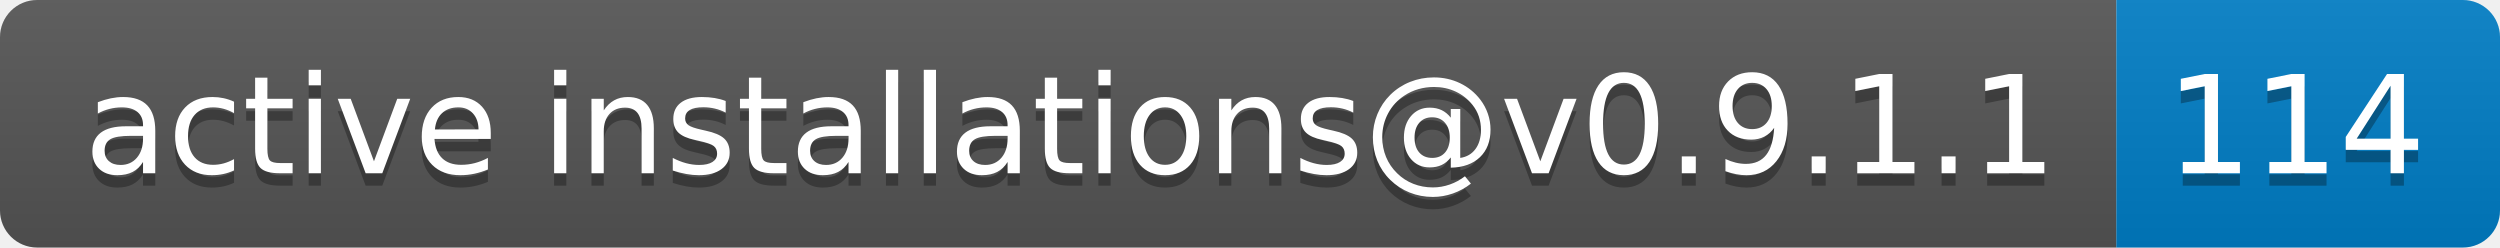
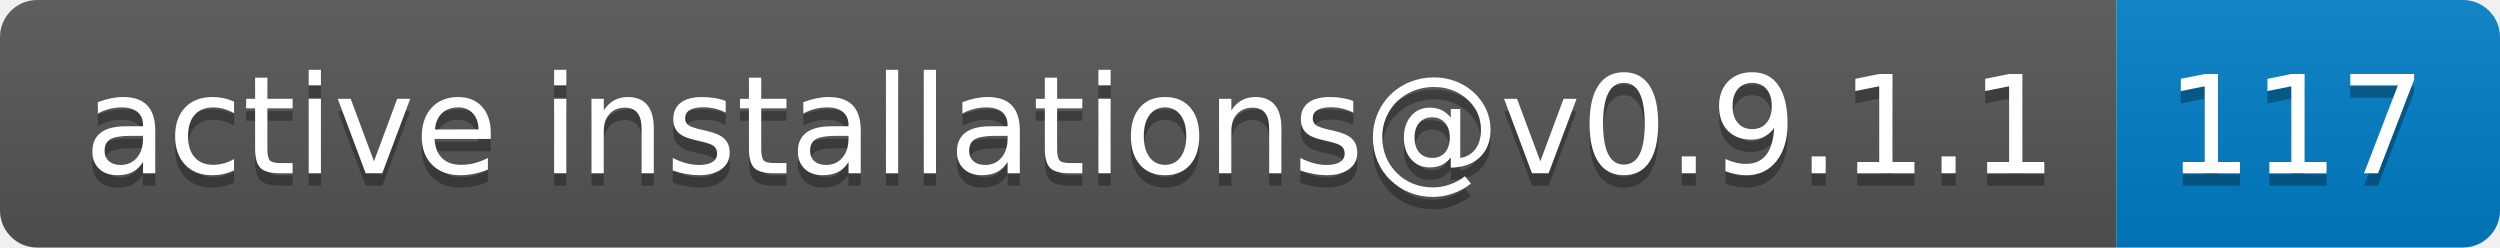
- <svg xmlns="http://www.w3.org/2000/svg" width="202" height="20" role="img" aria-label="active installations@v0.9.1.1: 114">
+ <svg xmlns="http://www.w3.org/2000/svg" width="202" height="20" role="img" aria-label="active installations@v0.9.1.1: 117">
  <linearGradient id="s" x2="0" y2="100%">
    <stop offset="0" stop-color="#bbb" stop-opacity=".1" />
    <stop offset="1" stop-opacity=".1" />
  </linearGradient>
  <clipPath id="r">
    <rect width="202" height="20" rx="3" fill="#fff" />
  </clipPath>
  <g clip-path="url(#r)">
    <rect width="171" height="20" fill="#555" />
    <rect x="171" width="31" height="20" fill="#007ec6" />
    <rect width="202" height="20" fill="url(#s)" />
  </g>
  <g fill="#fff" text-anchor="middle" font-family="Verdana,Geneva,DejaVu Sans,sans-serif" text-rendering="geometricPrecision" font-size="110">
    <text aria-hidden="true" x="865" y="150" fill="#010101" fill-opacity=".3" transform="scale(.1)" textLength="1610">active installations@v0.9.1.1</text>
    <text x="865" y="140" transform="scale(.1)" fill="#fff" textLength="1610">active installations@v0.9.1.1</text>
-     <text aria-hidden="true" x="1855" y="150" fill="#010101" fill-opacity=".3" transform="scale(.1)" textLength="210">114</text>
-     <text x="1855" y="140" transform="scale(.1)" fill="#fff" textLength="210">114</text>
+     <text aria-hidden="true" x="1855" y="150" fill="#010101" fill-opacity=".3" transform="scale(.1)" textLength="210">117</text>
+     <text x="1855" y="140" transform="scale(.1)" fill="#fff" textLength="210">117</text>
  </g>
</svg>
